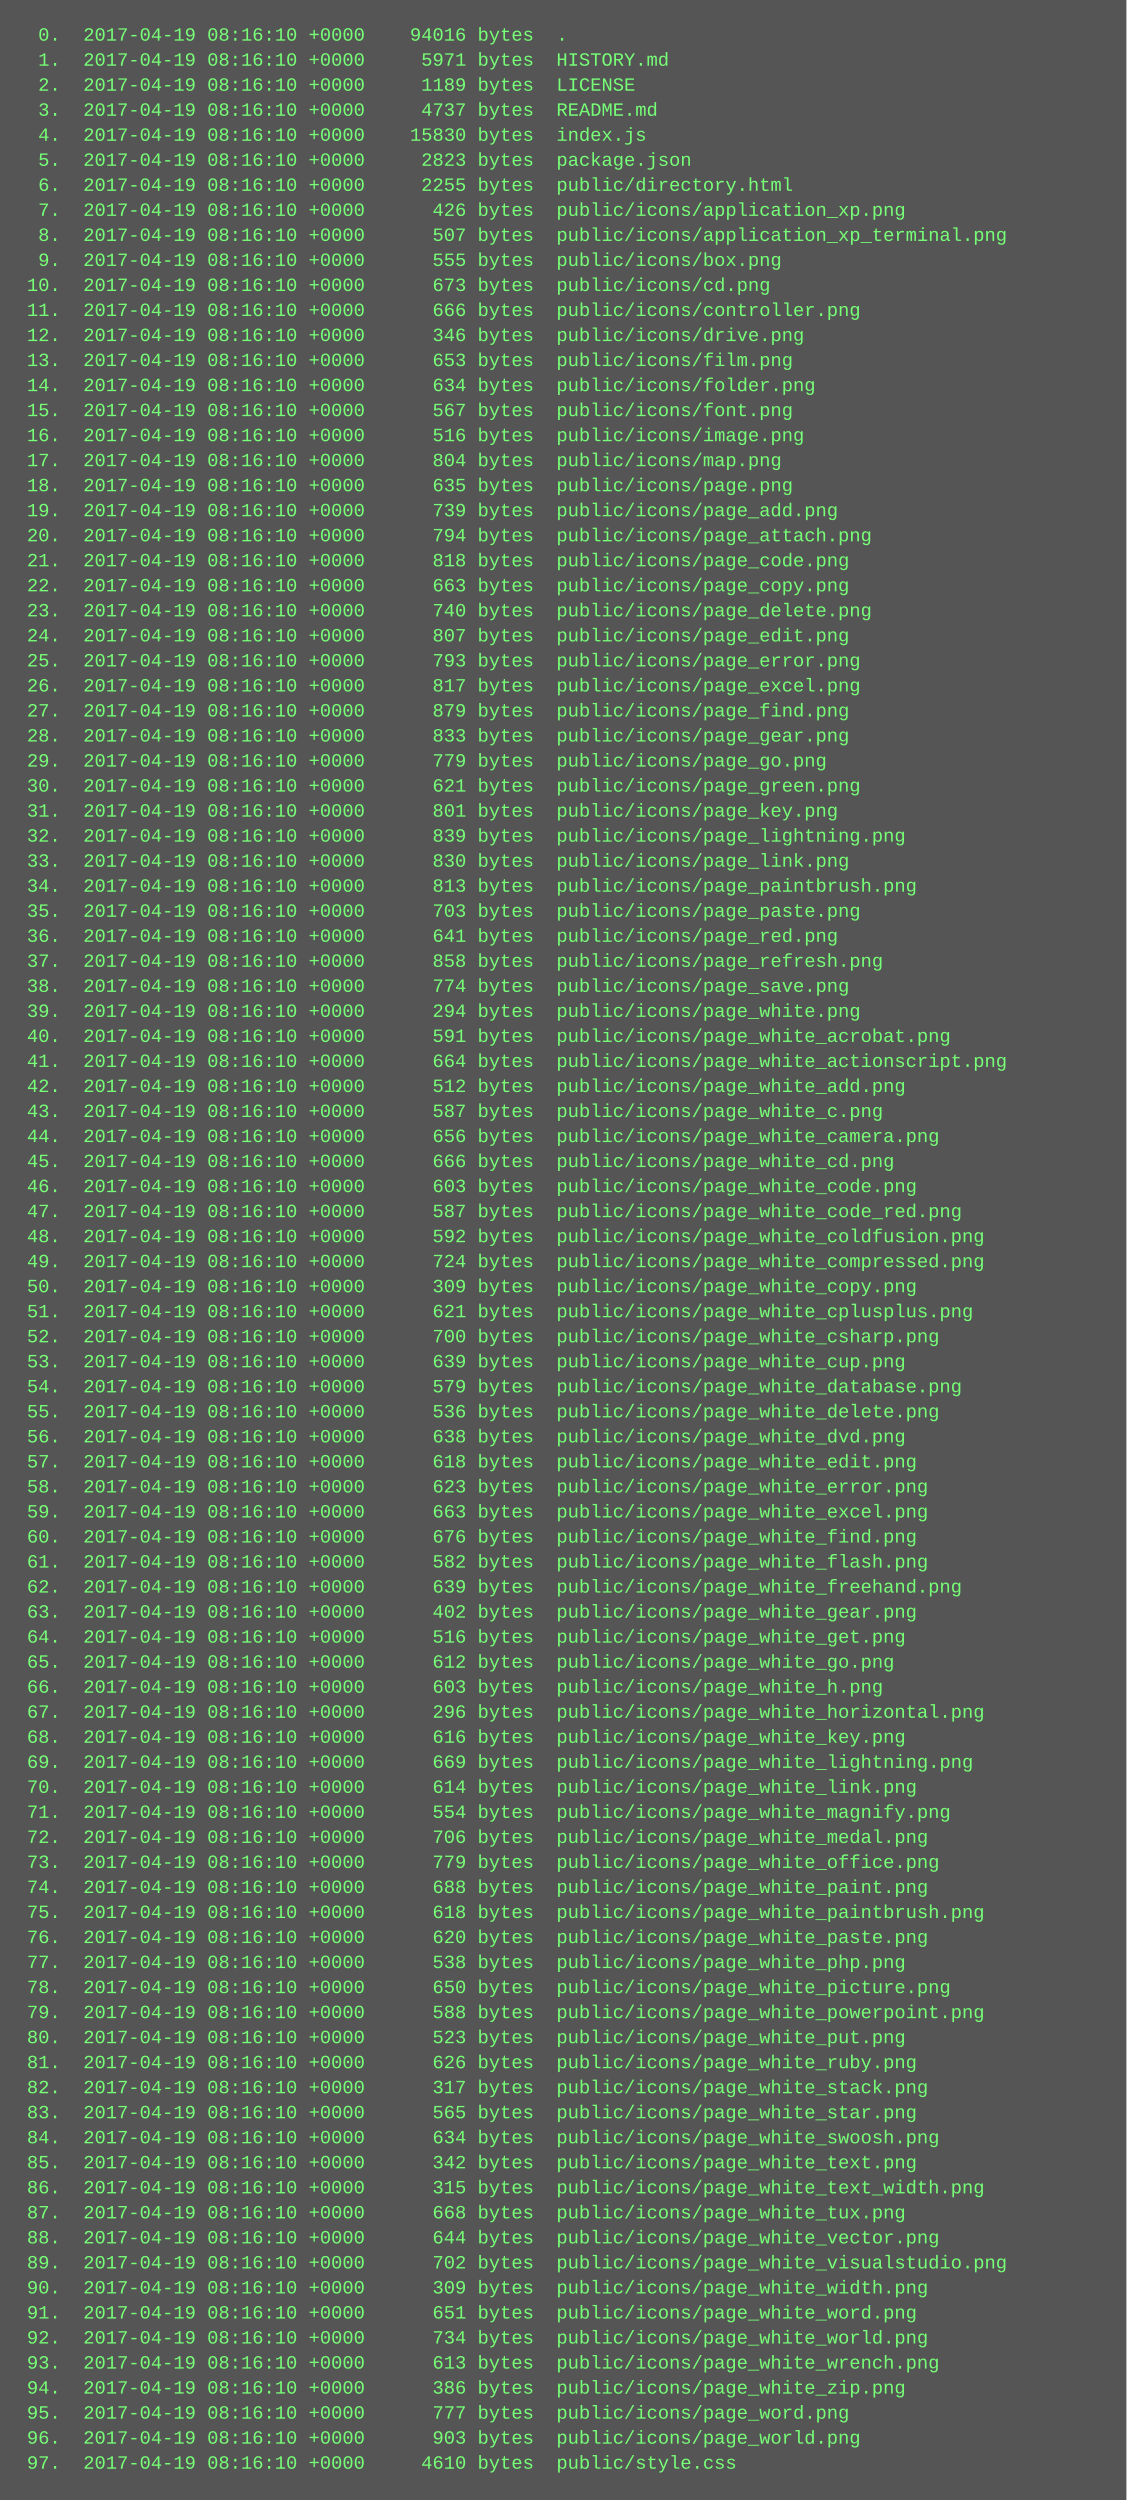
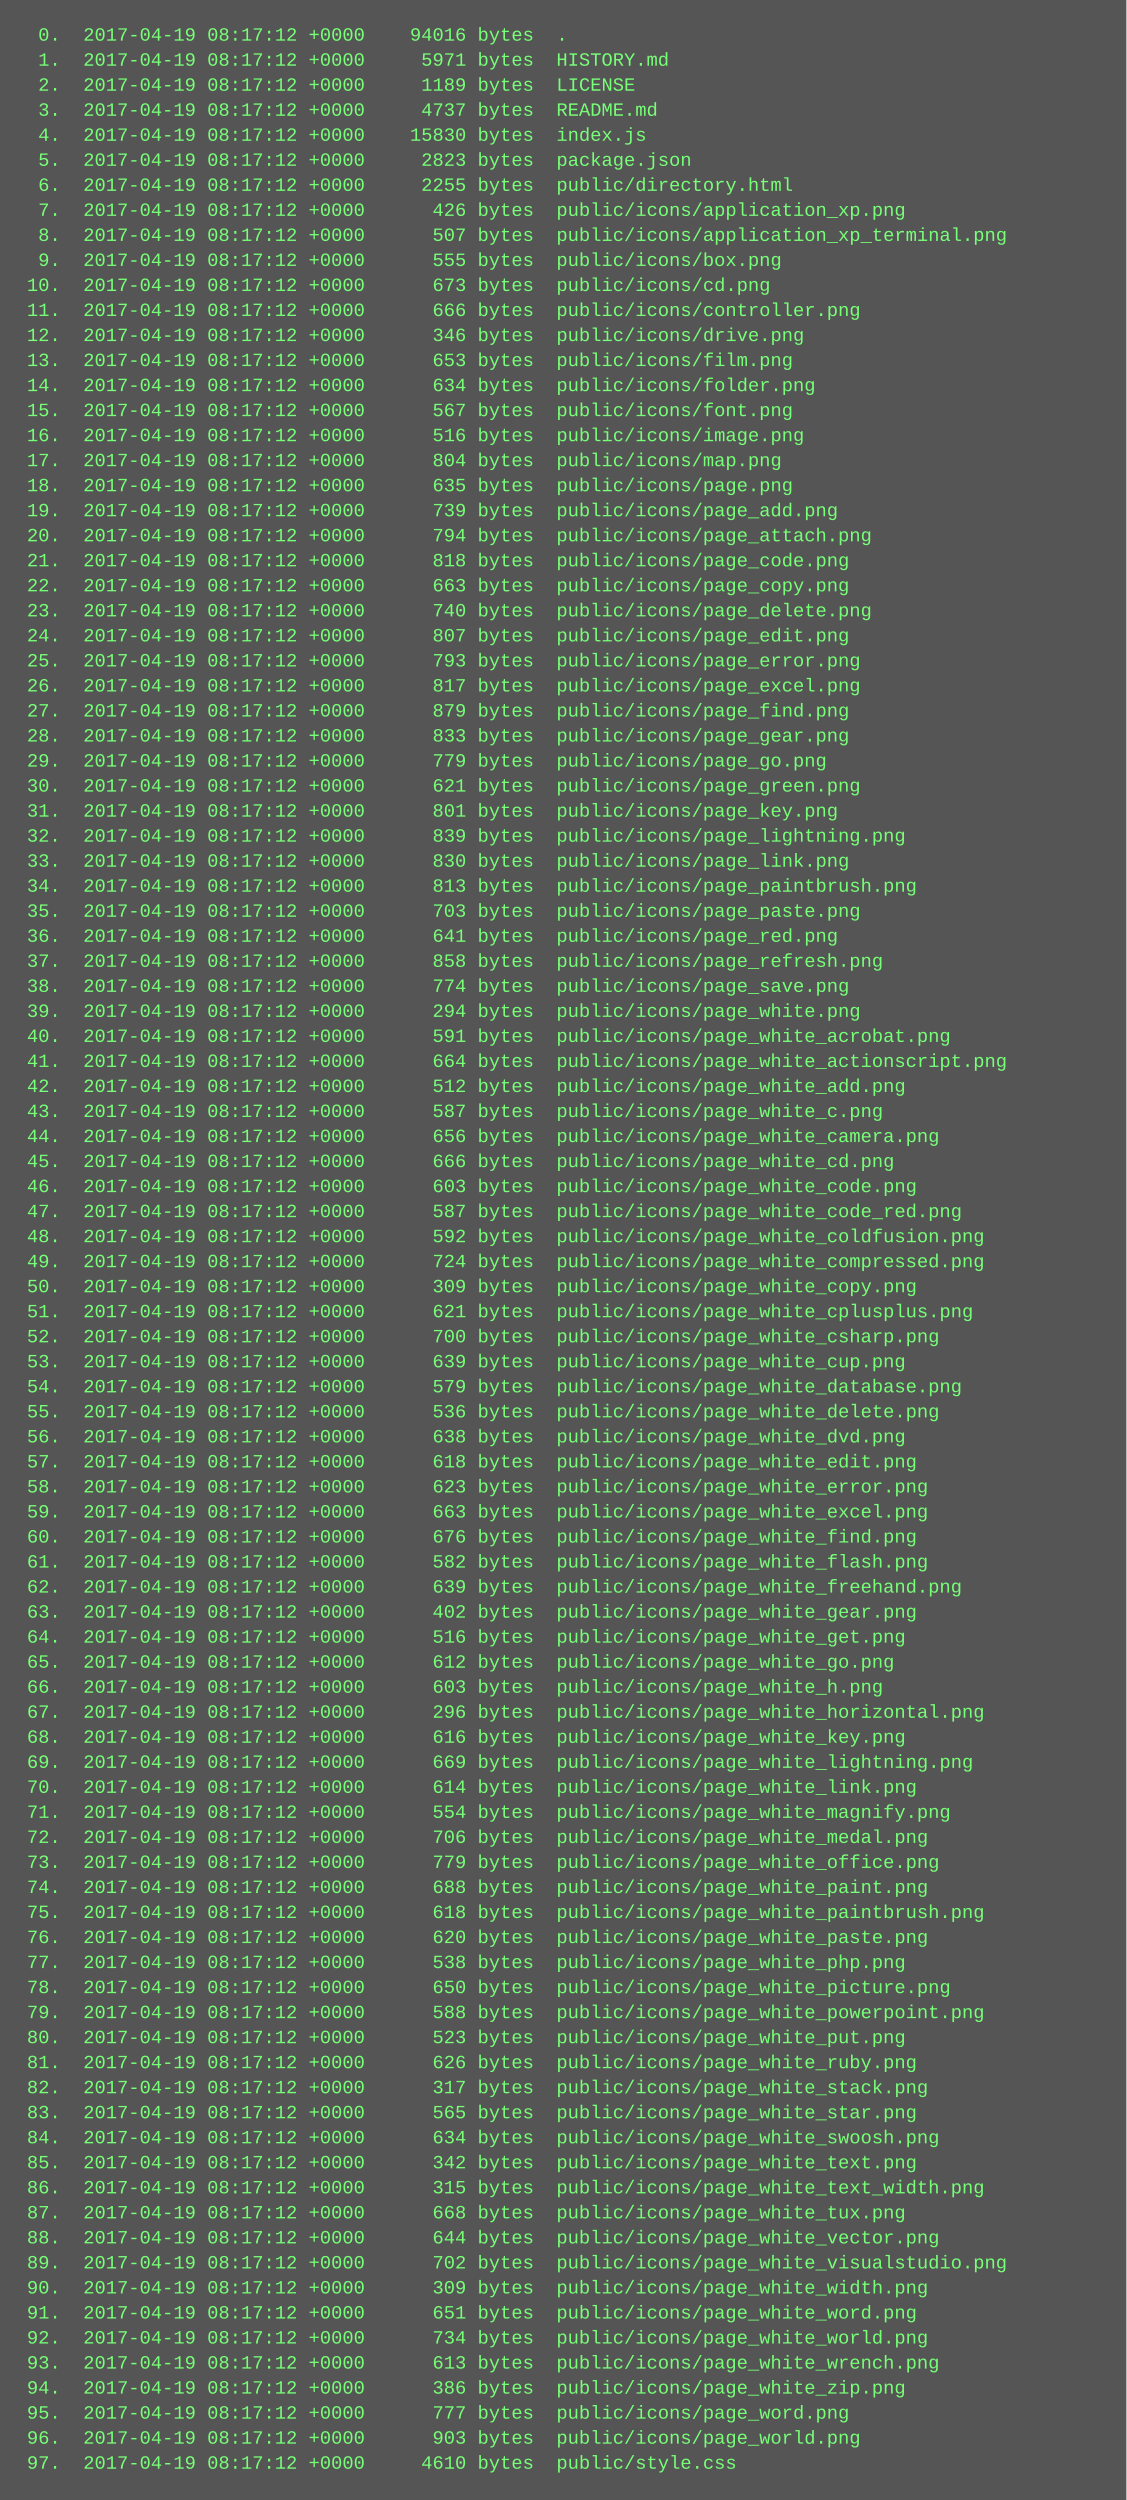
<svg xmlns="http://www.w3.org/2000/svg" height="1598" width="720">
  <rect height="1598" fill="#555" width="720" />
  <text fill="#7f7" font-family="Courier New" font-size="12" xml:space="preserve">
-     <tspan x="10" y="26">  0.  2017-04-19 08:16:10 +0000    94016 bytes  .</tspan>
-     <tspan x="10" y="42">  1.  2017-04-19 08:16:10 +0000     5971 bytes  HISTORY.md</tspan>
-     <tspan x="10" y="58">  2.  2017-04-19 08:16:10 +0000     1189 bytes  LICENSE</tspan>
-     <tspan x="10" y="74">  3.  2017-04-19 08:16:10 +0000     4737 bytes  README.md</tspan>
-     <tspan x="10" y="90">  4.  2017-04-19 08:16:10 +0000    15830 bytes  index.js</tspan>
-     <tspan x="10" y="106">  5.  2017-04-19 08:16:10 +0000     2823 bytes  package.json</tspan>
-     <tspan x="10" y="122">  6.  2017-04-19 08:16:10 +0000     2255 bytes  public/directory.html</tspan>
-     <tspan x="10" y="138">  7.  2017-04-19 08:16:10 +0000      426 bytes  public/icons/application_xp.png</tspan>
-     <tspan x="10" y="154">  8.  2017-04-19 08:16:10 +0000      507 bytes  public/icons/application_xp_terminal.png</tspan>
-     <tspan x="10" y="170">  9.  2017-04-19 08:16:10 +0000      555 bytes  public/icons/box.png</tspan>
-     <tspan x="10" y="186"> 10.  2017-04-19 08:16:10 +0000      673 bytes  public/icons/cd.png</tspan>
-     <tspan x="10" y="202"> 11.  2017-04-19 08:16:10 +0000      666 bytes  public/icons/controller.png</tspan>
-     <tspan x="10" y="218"> 12.  2017-04-19 08:16:10 +0000      346 bytes  public/icons/drive.png</tspan>
-     <tspan x="10" y="234"> 13.  2017-04-19 08:16:10 +0000      653 bytes  public/icons/film.png</tspan>
-     <tspan x="10" y="250"> 14.  2017-04-19 08:16:10 +0000      634 bytes  public/icons/folder.png</tspan>
-     <tspan x="10" y="266"> 15.  2017-04-19 08:16:10 +0000      567 bytes  public/icons/font.png</tspan>
-     <tspan x="10" y="282"> 16.  2017-04-19 08:16:10 +0000      516 bytes  public/icons/image.png</tspan>
-     <tspan x="10" y="298"> 17.  2017-04-19 08:16:10 +0000      804 bytes  public/icons/map.png</tspan>
-     <tspan x="10" y="314"> 18.  2017-04-19 08:16:10 +0000      635 bytes  public/icons/page.png</tspan>
-     <tspan x="10" y="330"> 19.  2017-04-19 08:16:10 +0000      739 bytes  public/icons/page_add.png</tspan>
-     <tspan x="10" y="346"> 20.  2017-04-19 08:16:10 +0000      794 bytes  public/icons/page_attach.png</tspan>
-     <tspan x="10" y="362"> 21.  2017-04-19 08:16:10 +0000      818 bytes  public/icons/page_code.png</tspan>
-     <tspan x="10" y="378"> 22.  2017-04-19 08:16:10 +0000      663 bytes  public/icons/page_copy.png</tspan>
-     <tspan x="10" y="394"> 23.  2017-04-19 08:16:10 +0000      740 bytes  public/icons/page_delete.png</tspan>
-     <tspan x="10" y="410"> 24.  2017-04-19 08:16:10 +0000      807 bytes  public/icons/page_edit.png</tspan>
-     <tspan x="10" y="426"> 25.  2017-04-19 08:16:10 +0000      793 bytes  public/icons/page_error.png</tspan>
-     <tspan x="10" y="442"> 26.  2017-04-19 08:16:10 +0000      817 bytes  public/icons/page_excel.png</tspan>
-     <tspan x="10" y="458"> 27.  2017-04-19 08:16:10 +0000      879 bytes  public/icons/page_find.png</tspan>
-     <tspan x="10" y="474"> 28.  2017-04-19 08:16:10 +0000      833 bytes  public/icons/page_gear.png</tspan>
-     <tspan x="10" y="490"> 29.  2017-04-19 08:16:10 +0000      779 bytes  public/icons/page_go.png</tspan>
-     <tspan x="10" y="506"> 30.  2017-04-19 08:16:10 +0000      621 bytes  public/icons/page_green.png</tspan>
-     <tspan x="10" y="522"> 31.  2017-04-19 08:16:10 +0000      801 bytes  public/icons/page_key.png</tspan>
-     <tspan x="10" y="538"> 32.  2017-04-19 08:16:10 +0000      839 bytes  public/icons/page_lightning.png</tspan>
-     <tspan x="10" y="554"> 33.  2017-04-19 08:16:10 +0000      830 bytes  public/icons/page_link.png</tspan>
-     <tspan x="10" y="570"> 34.  2017-04-19 08:16:10 +0000      813 bytes  public/icons/page_paintbrush.png</tspan>
-     <tspan x="10" y="586"> 35.  2017-04-19 08:16:10 +0000      703 bytes  public/icons/page_paste.png</tspan>
-     <tspan x="10" y="602"> 36.  2017-04-19 08:16:10 +0000      641 bytes  public/icons/page_red.png</tspan>
-     <tspan x="10" y="618"> 37.  2017-04-19 08:16:10 +0000      858 bytes  public/icons/page_refresh.png</tspan>
-     <tspan x="10" y="634"> 38.  2017-04-19 08:16:10 +0000      774 bytes  public/icons/page_save.png</tspan>
-     <tspan x="10" y="650"> 39.  2017-04-19 08:16:10 +0000      294 bytes  public/icons/page_white.png</tspan>
-     <tspan x="10" y="666"> 40.  2017-04-19 08:16:10 +0000      591 bytes  public/icons/page_white_acrobat.png</tspan>
-     <tspan x="10" y="682"> 41.  2017-04-19 08:16:10 +0000      664 bytes  public/icons/page_white_actionscript.png</tspan>
-     <tspan x="10" y="698"> 42.  2017-04-19 08:16:10 +0000      512 bytes  public/icons/page_white_add.png</tspan>
-     <tspan x="10" y="714"> 43.  2017-04-19 08:16:10 +0000      587 bytes  public/icons/page_white_c.png</tspan>
-     <tspan x="10" y="730"> 44.  2017-04-19 08:16:10 +0000      656 bytes  public/icons/page_white_camera.png</tspan>
-     <tspan x="10" y="746"> 45.  2017-04-19 08:16:10 +0000      666 bytes  public/icons/page_white_cd.png</tspan>
-     <tspan x="10" y="762"> 46.  2017-04-19 08:16:10 +0000      603 bytes  public/icons/page_white_code.png</tspan>
-     <tspan x="10" y="778"> 47.  2017-04-19 08:16:10 +0000      587 bytes  public/icons/page_white_code_red.png</tspan>
-     <tspan x="10" y="794"> 48.  2017-04-19 08:16:10 +0000      592 bytes  public/icons/page_white_coldfusion.png</tspan>
-     <tspan x="10" y="810"> 49.  2017-04-19 08:16:10 +0000      724 bytes  public/icons/page_white_compressed.png</tspan>
-     <tspan x="10" y="826"> 50.  2017-04-19 08:16:10 +0000      309 bytes  public/icons/page_white_copy.png</tspan>
-     <tspan x="10" y="842"> 51.  2017-04-19 08:16:10 +0000      621 bytes  public/icons/page_white_cplusplus.png</tspan>
-     <tspan x="10" y="858"> 52.  2017-04-19 08:16:10 +0000      700 bytes  public/icons/page_white_csharp.png</tspan>
-     <tspan x="10" y="874"> 53.  2017-04-19 08:16:10 +0000      639 bytes  public/icons/page_white_cup.png</tspan>
-     <tspan x="10" y="890"> 54.  2017-04-19 08:16:10 +0000      579 bytes  public/icons/page_white_database.png</tspan>
-     <tspan x="10" y="906"> 55.  2017-04-19 08:16:10 +0000      536 bytes  public/icons/page_white_delete.png</tspan>
-     <tspan x="10" y="922"> 56.  2017-04-19 08:16:10 +0000      638 bytes  public/icons/page_white_dvd.png</tspan>
-     <tspan x="10" y="938"> 57.  2017-04-19 08:16:10 +0000      618 bytes  public/icons/page_white_edit.png</tspan>
-     <tspan x="10" y="954"> 58.  2017-04-19 08:16:10 +0000      623 bytes  public/icons/page_white_error.png</tspan>
-     <tspan x="10" y="970"> 59.  2017-04-19 08:16:10 +0000      663 bytes  public/icons/page_white_excel.png</tspan>
-     <tspan x="10" y="986"> 60.  2017-04-19 08:16:10 +0000      676 bytes  public/icons/page_white_find.png</tspan>
-     <tspan x="10" y="1002"> 61.  2017-04-19 08:16:10 +0000      582 bytes  public/icons/page_white_flash.png</tspan>
-     <tspan x="10" y="1018"> 62.  2017-04-19 08:16:10 +0000      639 bytes  public/icons/page_white_freehand.png</tspan>
-     <tspan x="10" y="1034"> 63.  2017-04-19 08:16:10 +0000      402 bytes  public/icons/page_white_gear.png</tspan>
-     <tspan x="10" y="1050"> 64.  2017-04-19 08:16:10 +0000      516 bytes  public/icons/page_white_get.png</tspan>
-     <tspan x="10" y="1066"> 65.  2017-04-19 08:16:10 +0000      612 bytes  public/icons/page_white_go.png</tspan>
-     <tspan x="10" y="1082"> 66.  2017-04-19 08:16:10 +0000      603 bytes  public/icons/page_white_h.png</tspan>
-     <tspan x="10" y="1098"> 67.  2017-04-19 08:16:10 +0000      296 bytes  public/icons/page_white_horizontal.png</tspan>
-     <tspan x="10" y="1114"> 68.  2017-04-19 08:16:10 +0000      616 bytes  public/icons/page_white_key.png</tspan>
-     <tspan x="10" y="1130"> 69.  2017-04-19 08:16:10 +0000      669 bytes  public/icons/page_white_lightning.png</tspan>
-     <tspan x="10" y="1146"> 70.  2017-04-19 08:16:10 +0000      614 bytes  public/icons/page_white_link.png</tspan>
-     <tspan x="10" y="1162"> 71.  2017-04-19 08:16:10 +0000      554 bytes  public/icons/page_white_magnify.png</tspan>
-     <tspan x="10" y="1178"> 72.  2017-04-19 08:16:10 +0000      706 bytes  public/icons/page_white_medal.png</tspan>
-     <tspan x="10" y="1194"> 73.  2017-04-19 08:16:10 +0000      779 bytes  public/icons/page_white_office.png</tspan>
-     <tspan x="10" y="1210"> 74.  2017-04-19 08:16:10 +0000      688 bytes  public/icons/page_white_paint.png</tspan>
-     <tspan x="10" y="1226"> 75.  2017-04-19 08:16:10 +0000      618 bytes  public/icons/page_white_paintbrush.png</tspan>
-     <tspan x="10" y="1242"> 76.  2017-04-19 08:16:10 +0000      620 bytes  public/icons/page_white_paste.png</tspan>
-     <tspan x="10" y="1258"> 77.  2017-04-19 08:16:10 +0000      538 bytes  public/icons/page_white_php.png</tspan>
-     <tspan x="10" y="1274"> 78.  2017-04-19 08:16:10 +0000      650 bytes  public/icons/page_white_picture.png</tspan>
-     <tspan x="10" y="1290"> 79.  2017-04-19 08:16:10 +0000      588 bytes  public/icons/page_white_powerpoint.png</tspan>
-     <tspan x="10" y="1306"> 80.  2017-04-19 08:16:10 +0000      523 bytes  public/icons/page_white_put.png</tspan>
-     <tspan x="10" y="1322"> 81.  2017-04-19 08:16:10 +0000      626 bytes  public/icons/page_white_ruby.png</tspan>
-     <tspan x="10" y="1338"> 82.  2017-04-19 08:16:10 +0000      317 bytes  public/icons/page_white_stack.png</tspan>
-     <tspan x="10" y="1354"> 83.  2017-04-19 08:16:10 +0000      565 bytes  public/icons/page_white_star.png</tspan>
-     <tspan x="10" y="1370"> 84.  2017-04-19 08:16:10 +0000      634 bytes  public/icons/page_white_swoosh.png</tspan>
-     <tspan x="10" y="1386"> 85.  2017-04-19 08:16:10 +0000      342 bytes  public/icons/page_white_text.png</tspan>
-     <tspan x="10" y="1402"> 86.  2017-04-19 08:16:10 +0000      315 bytes  public/icons/page_white_text_width.png</tspan>
-     <tspan x="10" y="1418"> 87.  2017-04-19 08:16:10 +0000      668 bytes  public/icons/page_white_tux.png</tspan>
-     <tspan x="10" y="1434"> 88.  2017-04-19 08:16:10 +0000      644 bytes  public/icons/page_white_vector.png</tspan>
-     <tspan x="10" y="1450"> 89.  2017-04-19 08:16:10 +0000      702 bytes  public/icons/page_white_visualstudio.png</tspan>
-     <tspan x="10" y="1466"> 90.  2017-04-19 08:16:10 +0000      309 bytes  public/icons/page_white_width.png</tspan>
-     <tspan x="10" y="1482"> 91.  2017-04-19 08:16:10 +0000      651 bytes  public/icons/page_white_word.png</tspan>
-     <tspan x="10" y="1498"> 92.  2017-04-19 08:16:10 +0000      734 bytes  public/icons/page_white_world.png</tspan>
-     <tspan x="10" y="1514"> 93.  2017-04-19 08:16:10 +0000      613 bytes  public/icons/page_white_wrench.png</tspan>
-     <tspan x="10" y="1530"> 94.  2017-04-19 08:16:10 +0000      386 bytes  public/icons/page_white_zip.png</tspan>
-     <tspan x="10" y="1546"> 95.  2017-04-19 08:16:10 +0000      777 bytes  public/icons/page_word.png</tspan>
-     <tspan x="10" y="1562"> 96.  2017-04-19 08:16:10 +0000      903 bytes  public/icons/page_world.png</tspan>
-     <tspan x="10" y="1578"> 97.  2017-04-19 08:16:10 +0000     4610 bytes  public/style.css</tspan>
+     <tspan x="10" y="26">  0.  2017-04-19 08:17:12 +0000    94016 bytes  .</tspan>
+     <tspan x="10" y="42">  1.  2017-04-19 08:17:12 +0000     5971 bytes  HISTORY.md</tspan>
+     <tspan x="10" y="58">  2.  2017-04-19 08:17:12 +0000     1189 bytes  LICENSE</tspan>
+     <tspan x="10" y="74">  3.  2017-04-19 08:17:12 +0000     4737 bytes  README.md</tspan>
+     <tspan x="10" y="90">  4.  2017-04-19 08:17:12 +0000    15830 bytes  index.js</tspan>
+     <tspan x="10" y="106">  5.  2017-04-19 08:17:12 +0000     2823 bytes  package.json</tspan>
+     <tspan x="10" y="122">  6.  2017-04-19 08:17:12 +0000     2255 bytes  public/directory.html</tspan>
+     <tspan x="10" y="138">  7.  2017-04-19 08:17:12 +0000      426 bytes  public/icons/application_xp.png</tspan>
+     <tspan x="10" y="154">  8.  2017-04-19 08:17:12 +0000      507 bytes  public/icons/application_xp_terminal.png</tspan>
+     <tspan x="10" y="170">  9.  2017-04-19 08:17:12 +0000      555 bytes  public/icons/box.png</tspan>
+     <tspan x="10" y="186"> 10.  2017-04-19 08:17:12 +0000      673 bytes  public/icons/cd.png</tspan>
+     <tspan x="10" y="202"> 11.  2017-04-19 08:17:12 +0000      666 bytes  public/icons/controller.png</tspan>
+     <tspan x="10" y="218"> 12.  2017-04-19 08:17:12 +0000      346 bytes  public/icons/drive.png</tspan>
+     <tspan x="10" y="234"> 13.  2017-04-19 08:17:12 +0000      653 bytes  public/icons/film.png</tspan>
+     <tspan x="10" y="250"> 14.  2017-04-19 08:17:12 +0000      634 bytes  public/icons/folder.png</tspan>
+     <tspan x="10" y="266"> 15.  2017-04-19 08:17:12 +0000      567 bytes  public/icons/font.png</tspan>
+     <tspan x="10" y="282"> 16.  2017-04-19 08:17:12 +0000      516 bytes  public/icons/image.png</tspan>
+     <tspan x="10" y="298"> 17.  2017-04-19 08:17:12 +0000      804 bytes  public/icons/map.png</tspan>
+     <tspan x="10" y="314"> 18.  2017-04-19 08:17:12 +0000      635 bytes  public/icons/page.png</tspan>
+     <tspan x="10" y="330"> 19.  2017-04-19 08:17:12 +0000      739 bytes  public/icons/page_add.png</tspan>
+     <tspan x="10" y="346"> 20.  2017-04-19 08:17:12 +0000      794 bytes  public/icons/page_attach.png</tspan>
+     <tspan x="10" y="362"> 21.  2017-04-19 08:17:12 +0000      818 bytes  public/icons/page_code.png</tspan>
+     <tspan x="10" y="378"> 22.  2017-04-19 08:17:12 +0000      663 bytes  public/icons/page_copy.png</tspan>
+     <tspan x="10" y="394"> 23.  2017-04-19 08:17:12 +0000      740 bytes  public/icons/page_delete.png</tspan>
+     <tspan x="10" y="410"> 24.  2017-04-19 08:17:12 +0000      807 bytes  public/icons/page_edit.png</tspan>
+     <tspan x="10" y="426"> 25.  2017-04-19 08:17:12 +0000      793 bytes  public/icons/page_error.png</tspan>
+     <tspan x="10" y="442"> 26.  2017-04-19 08:17:12 +0000      817 bytes  public/icons/page_excel.png</tspan>
+     <tspan x="10" y="458"> 27.  2017-04-19 08:17:12 +0000      879 bytes  public/icons/page_find.png</tspan>
+     <tspan x="10" y="474"> 28.  2017-04-19 08:17:12 +0000      833 bytes  public/icons/page_gear.png</tspan>
+     <tspan x="10" y="490"> 29.  2017-04-19 08:17:12 +0000      779 bytes  public/icons/page_go.png</tspan>
+     <tspan x="10" y="506"> 30.  2017-04-19 08:17:12 +0000      621 bytes  public/icons/page_green.png</tspan>
+     <tspan x="10" y="522"> 31.  2017-04-19 08:17:12 +0000      801 bytes  public/icons/page_key.png</tspan>
+     <tspan x="10" y="538"> 32.  2017-04-19 08:17:12 +0000      839 bytes  public/icons/page_lightning.png</tspan>
+     <tspan x="10" y="554"> 33.  2017-04-19 08:17:12 +0000      830 bytes  public/icons/page_link.png</tspan>
+     <tspan x="10" y="570"> 34.  2017-04-19 08:17:12 +0000      813 bytes  public/icons/page_paintbrush.png</tspan>
+     <tspan x="10" y="586"> 35.  2017-04-19 08:17:12 +0000      703 bytes  public/icons/page_paste.png</tspan>
+     <tspan x="10" y="602"> 36.  2017-04-19 08:17:12 +0000      641 bytes  public/icons/page_red.png</tspan>
+     <tspan x="10" y="618"> 37.  2017-04-19 08:17:12 +0000      858 bytes  public/icons/page_refresh.png</tspan>
+     <tspan x="10" y="634"> 38.  2017-04-19 08:17:12 +0000      774 bytes  public/icons/page_save.png</tspan>
+     <tspan x="10" y="650"> 39.  2017-04-19 08:17:12 +0000      294 bytes  public/icons/page_white.png</tspan>
+     <tspan x="10" y="666"> 40.  2017-04-19 08:17:12 +0000      591 bytes  public/icons/page_white_acrobat.png</tspan>
+     <tspan x="10" y="682"> 41.  2017-04-19 08:17:12 +0000      664 bytes  public/icons/page_white_actionscript.png</tspan>
+     <tspan x="10" y="698"> 42.  2017-04-19 08:17:12 +0000      512 bytes  public/icons/page_white_add.png</tspan>
+     <tspan x="10" y="714"> 43.  2017-04-19 08:17:12 +0000      587 bytes  public/icons/page_white_c.png</tspan>
+     <tspan x="10" y="730"> 44.  2017-04-19 08:17:12 +0000      656 bytes  public/icons/page_white_camera.png</tspan>
+     <tspan x="10" y="746"> 45.  2017-04-19 08:17:12 +0000      666 bytes  public/icons/page_white_cd.png</tspan>
+     <tspan x="10" y="762"> 46.  2017-04-19 08:17:12 +0000      603 bytes  public/icons/page_white_code.png</tspan>
+     <tspan x="10" y="778"> 47.  2017-04-19 08:17:12 +0000      587 bytes  public/icons/page_white_code_red.png</tspan>
+     <tspan x="10" y="794"> 48.  2017-04-19 08:17:12 +0000      592 bytes  public/icons/page_white_coldfusion.png</tspan>
+     <tspan x="10" y="810"> 49.  2017-04-19 08:17:12 +0000      724 bytes  public/icons/page_white_compressed.png</tspan>
+     <tspan x="10" y="826"> 50.  2017-04-19 08:17:12 +0000      309 bytes  public/icons/page_white_copy.png</tspan>
+     <tspan x="10" y="842"> 51.  2017-04-19 08:17:12 +0000      621 bytes  public/icons/page_white_cplusplus.png</tspan>
+     <tspan x="10" y="858"> 52.  2017-04-19 08:17:12 +0000      700 bytes  public/icons/page_white_csharp.png</tspan>
+     <tspan x="10" y="874"> 53.  2017-04-19 08:17:12 +0000      639 bytes  public/icons/page_white_cup.png</tspan>
+     <tspan x="10" y="890"> 54.  2017-04-19 08:17:12 +0000      579 bytes  public/icons/page_white_database.png</tspan>
+     <tspan x="10" y="906"> 55.  2017-04-19 08:17:12 +0000      536 bytes  public/icons/page_white_delete.png</tspan>
+     <tspan x="10" y="922"> 56.  2017-04-19 08:17:12 +0000      638 bytes  public/icons/page_white_dvd.png</tspan>
+     <tspan x="10" y="938"> 57.  2017-04-19 08:17:12 +0000      618 bytes  public/icons/page_white_edit.png</tspan>
+     <tspan x="10" y="954"> 58.  2017-04-19 08:17:12 +0000      623 bytes  public/icons/page_white_error.png</tspan>
+     <tspan x="10" y="970"> 59.  2017-04-19 08:17:12 +0000      663 bytes  public/icons/page_white_excel.png</tspan>
+     <tspan x="10" y="986"> 60.  2017-04-19 08:17:12 +0000      676 bytes  public/icons/page_white_find.png</tspan>
+     <tspan x="10" y="1002"> 61.  2017-04-19 08:17:12 +0000      582 bytes  public/icons/page_white_flash.png</tspan>
+     <tspan x="10" y="1018"> 62.  2017-04-19 08:17:12 +0000      639 bytes  public/icons/page_white_freehand.png</tspan>
+     <tspan x="10" y="1034"> 63.  2017-04-19 08:17:12 +0000      402 bytes  public/icons/page_white_gear.png</tspan>
+     <tspan x="10" y="1050"> 64.  2017-04-19 08:17:12 +0000      516 bytes  public/icons/page_white_get.png</tspan>
+     <tspan x="10" y="1066"> 65.  2017-04-19 08:17:12 +0000      612 bytes  public/icons/page_white_go.png</tspan>
+     <tspan x="10" y="1082"> 66.  2017-04-19 08:17:12 +0000      603 bytes  public/icons/page_white_h.png</tspan>
+     <tspan x="10" y="1098"> 67.  2017-04-19 08:17:12 +0000      296 bytes  public/icons/page_white_horizontal.png</tspan>
+     <tspan x="10" y="1114"> 68.  2017-04-19 08:17:12 +0000      616 bytes  public/icons/page_white_key.png</tspan>
+     <tspan x="10" y="1130"> 69.  2017-04-19 08:17:12 +0000      669 bytes  public/icons/page_white_lightning.png</tspan>
+     <tspan x="10" y="1146"> 70.  2017-04-19 08:17:12 +0000      614 bytes  public/icons/page_white_link.png</tspan>
+     <tspan x="10" y="1162"> 71.  2017-04-19 08:17:12 +0000      554 bytes  public/icons/page_white_magnify.png</tspan>
+     <tspan x="10" y="1178"> 72.  2017-04-19 08:17:12 +0000      706 bytes  public/icons/page_white_medal.png</tspan>
+     <tspan x="10" y="1194"> 73.  2017-04-19 08:17:12 +0000      779 bytes  public/icons/page_white_office.png</tspan>
+     <tspan x="10" y="1210"> 74.  2017-04-19 08:17:12 +0000      688 bytes  public/icons/page_white_paint.png</tspan>
+     <tspan x="10" y="1226"> 75.  2017-04-19 08:17:12 +0000      618 bytes  public/icons/page_white_paintbrush.png</tspan>
+     <tspan x="10" y="1242"> 76.  2017-04-19 08:17:12 +0000      620 bytes  public/icons/page_white_paste.png</tspan>
+     <tspan x="10" y="1258"> 77.  2017-04-19 08:17:12 +0000      538 bytes  public/icons/page_white_php.png</tspan>
+     <tspan x="10" y="1274"> 78.  2017-04-19 08:17:12 +0000      650 bytes  public/icons/page_white_picture.png</tspan>
+     <tspan x="10" y="1290"> 79.  2017-04-19 08:17:12 +0000      588 bytes  public/icons/page_white_powerpoint.png</tspan>
+     <tspan x="10" y="1306"> 80.  2017-04-19 08:17:12 +0000      523 bytes  public/icons/page_white_put.png</tspan>
+     <tspan x="10" y="1322"> 81.  2017-04-19 08:17:12 +0000      626 bytes  public/icons/page_white_ruby.png</tspan>
+     <tspan x="10" y="1338"> 82.  2017-04-19 08:17:12 +0000      317 bytes  public/icons/page_white_stack.png</tspan>
+     <tspan x="10" y="1354"> 83.  2017-04-19 08:17:12 +0000      565 bytes  public/icons/page_white_star.png</tspan>
+     <tspan x="10" y="1370"> 84.  2017-04-19 08:17:12 +0000      634 bytes  public/icons/page_white_swoosh.png</tspan>
+     <tspan x="10" y="1386"> 85.  2017-04-19 08:17:12 +0000      342 bytes  public/icons/page_white_text.png</tspan>
+     <tspan x="10" y="1402"> 86.  2017-04-19 08:17:12 +0000      315 bytes  public/icons/page_white_text_width.png</tspan>
+     <tspan x="10" y="1418"> 87.  2017-04-19 08:17:12 +0000      668 bytes  public/icons/page_white_tux.png</tspan>
+     <tspan x="10" y="1434"> 88.  2017-04-19 08:17:12 +0000      644 bytes  public/icons/page_white_vector.png</tspan>
+     <tspan x="10" y="1450"> 89.  2017-04-19 08:17:12 +0000      702 bytes  public/icons/page_white_visualstudio.png</tspan>
+     <tspan x="10" y="1466"> 90.  2017-04-19 08:17:12 +0000      309 bytes  public/icons/page_white_width.png</tspan>
+     <tspan x="10" y="1482"> 91.  2017-04-19 08:17:12 +0000      651 bytes  public/icons/page_white_word.png</tspan>
+     <tspan x="10" y="1498"> 92.  2017-04-19 08:17:12 +0000      734 bytes  public/icons/page_white_world.png</tspan>
+     <tspan x="10" y="1514"> 93.  2017-04-19 08:17:12 +0000      613 bytes  public/icons/page_white_wrench.png</tspan>
+     <tspan x="10" y="1530"> 94.  2017-04-19 08:17:12 +0000      386 bytes  public/icons/page_white_zip.png</tspan>
+     <tspan x="10" y="1546"> 95.  2017-04-19 08:17:12 +0000      777 bytes  public/icons/page_word.png</tspan>
+     <tspan x="10" y="1562"> 96.  2017-04-19 08:17:12 +0000      903 bytes  public/icons/page_world.png</tspan>
+     <tspan x="10" y="1578"> 97.  2017-04-19 08:17:12 +0000     4610 bytes  public/style.css</tspan>
  </text>
</svg>
